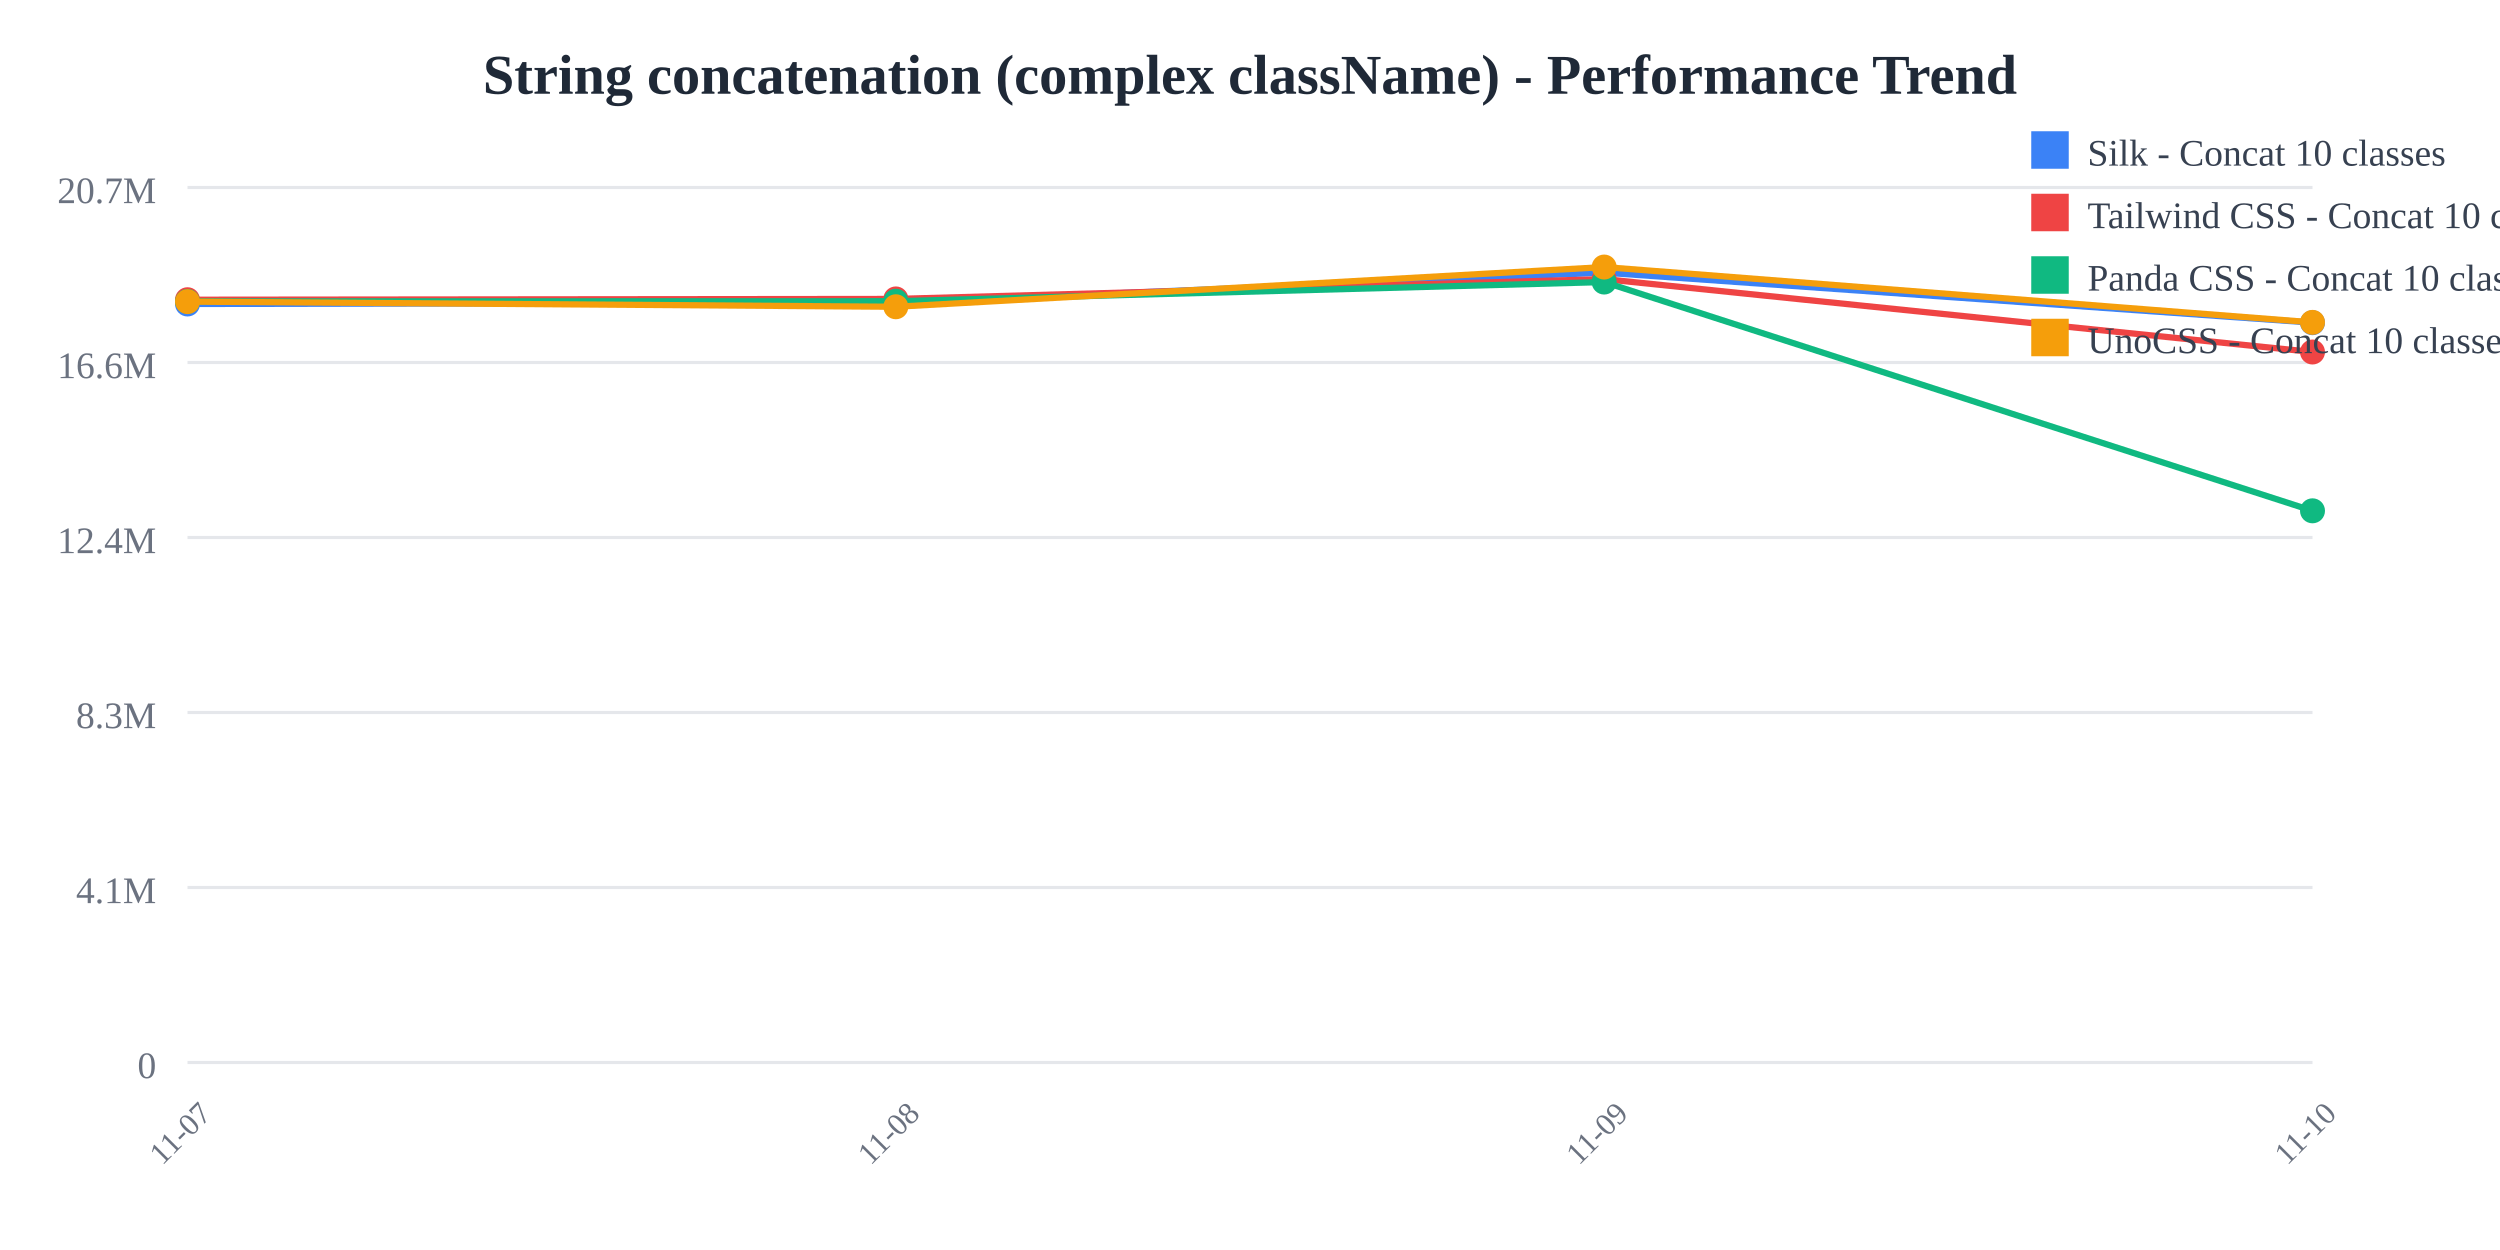
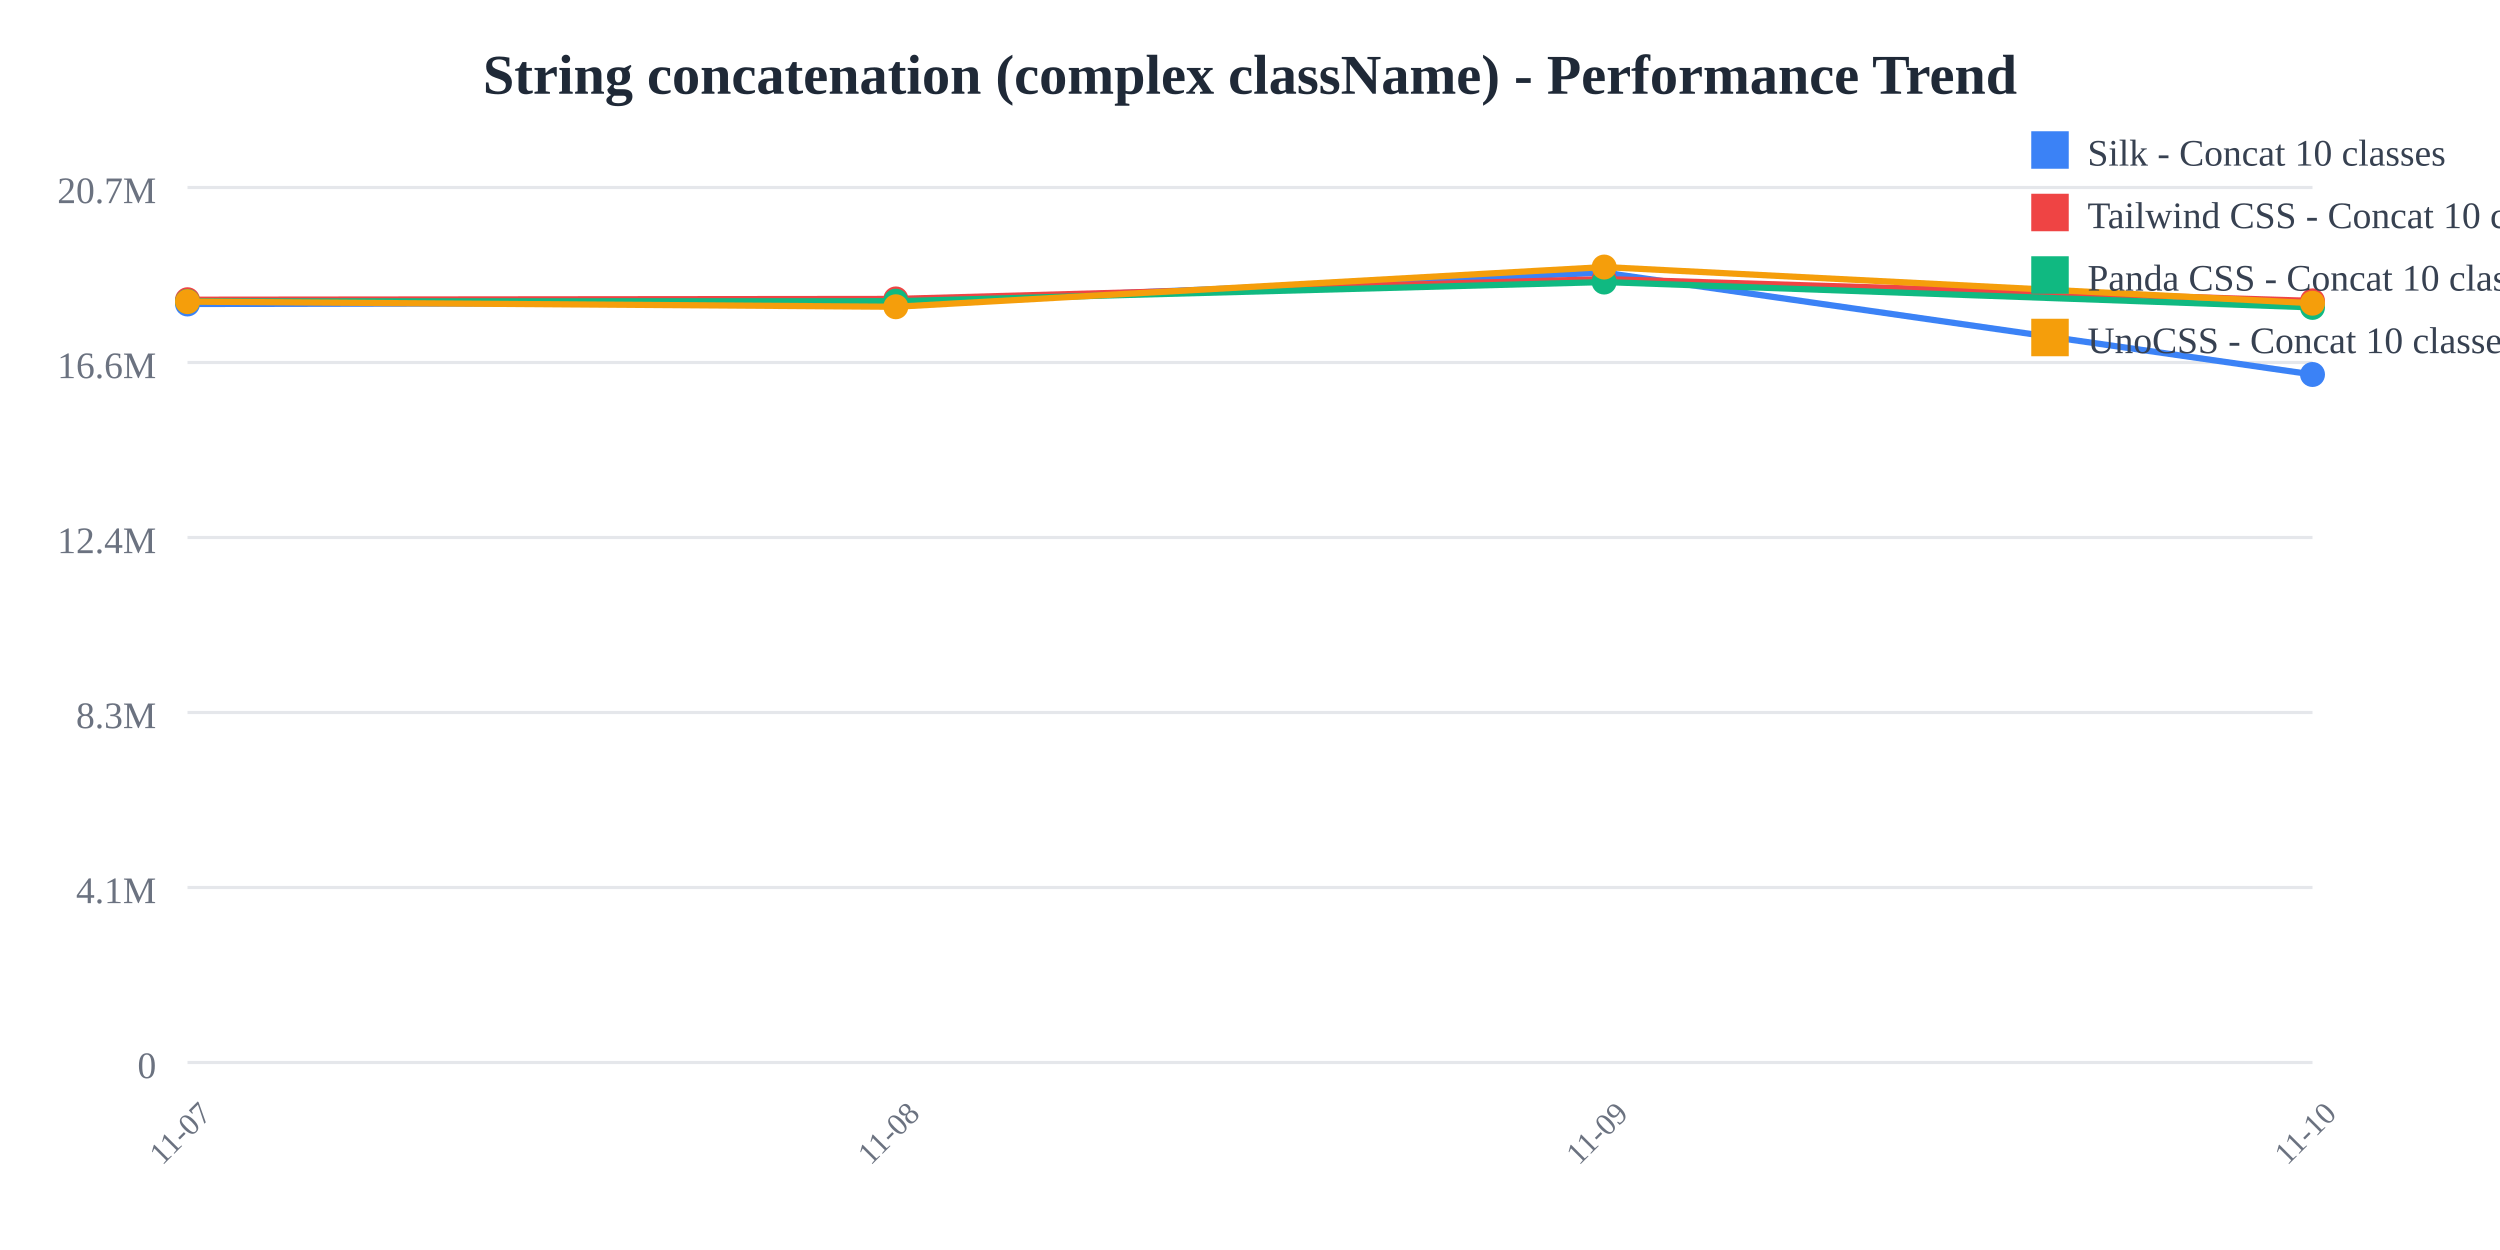
<svg xmlns="http://www.w3.org/2000/svg" width="800" height="400">
  <rect width="800" height="400" fill="white" />
  <text x="400" y="30" text-anchor="middle" font-size="18" font-weight="bold" fill="#1f2937">
    String concatenation (complex className) - Performance Trend
  </text>
  <line x1="60" y1="60" x2="740" y2="60" stroke="#e5e7eb" stroke-width="1" />
  <text x="50" y="65" text-anchor="end" font-size="12" fill="#6b7280">
    20.7M
  </text>
  <line x1="60" y1="116" x2="740" y2="116" stroke="#e5e7eb" stroke-width="1" />
  <text x="50" y="121" text-anchor="end" font-size="12" fill="#6b7280">
    16.6M
  </text>
  <line x1="60" y1="172" x2="740" y2="172" stroke="#e5e7eb" stroke-width="1" />
  <text x="50" y="177" text-anchor="end" font-size="12" fill="#6b7280">
    12.4M
  </text>
  <line x1="60" y1="228" x2="740" y2="228" stroke="#e5e7eb" stroke-width="1" />
  <text x="50" y="233" text-anchor="end" font-size="12" fill="#6b7280">
    8.3M
  </text>
  <line x1="60" y1="284" x2="740" y2="284" stroke="#e5e7eb" stroke-width="1" />
  <text x="50" y="289" text-anchor="end" font-size="12" fill="#6b7280">
    4.1M
  </text>
  <line x1="60" y1="340" x2="740" y2="340" stroke="#e5e7eb" stroke-width="1" />
  <text x="50" y="345" text-anchor="end" font-size="12" fill="#6b7280">
    0
  </text>
  <text x="60" y="365" text-anchor="middle" font-size="10" fill="#6b7280" transform="rotate(-45, 60, 365)">
    11-07
  </text>
  <text x="286.667" y="365" text-anchor="middle" font-size="10" fill="#6b7280" transform="rotate(-45, 286.6667, 365)">
    11-08
  </text>
  <text x="513.333" y="365" text-anchor="middle" font-size="10" fill="#6b7280" transform="rotate(-45, 513.3333, 365)">
    11-09
  </text>
  <text x="740" y="365" text-anchor="middle" font-size="10" fill="#6b7280" transform="rotate(-45, 740, 365)">
    11-10
  </text>
-   <polyline points="60,97.275 286.667,96.818 513.333,87.241 740,103.263" fill="none" stroke="#3b82f6" stroke-width="2" />
+   <polyline points="60,97.275 286.667,96.818 513.333,87.241 740,119.839" fill="none" stroke="#3b82f6" stroke-width="2" />
  <circle cx="60" cy="97.275" r="4" fill="#3b82f6" />
  <circle cx="286.667" cy="96.818" r="4" fill="#3b82f6" />
  <circle cx="513.333" cy="87.241" r="4" fill="#3b82f6" />
-   <circle cx="740" cy="103.263" r="4" fill="#3b82f6" />
-   <polyline points="60,95.912 286.667,95.66 513.333,89.314 740,112.641" fill="none" stroke="#ef4444" stroke-width="2" />
+   <circle cx="740" cy="119.839" r="4" fill="#3b82f6" />
+   <polyline points="60,95.912 286.667,95.66 513.333,89.314 740,96.281" fill="none" stroke="#ef4444" stroke-width="2" />
  <circle cx="60" cy="95.912" r="4" fill="#ef4444" />
  <circle cx="286.667" cy="95.66" r="4" fill="#ef4444" />
  <circle cx="513.333" cy="89.314" r="4" fill="#ef4444" />
-   <circle cx="740" cy="112.641" r="4" fill="#ef4444" />
-   <polyline points="60,96.448 286.667,96.389 513.333,90.255 740,163.461" fill="none" stroke="#10b981" stroke-width="2" />
+   <circle cx="740" cy="96.281" r="4" fill="#ef4444" />
+   <polyline points="60,96.448 286.667,96.389 513.333,90.255 740,98.375" fill="none" stroke="#10b981" stroke-width="2" />
  <circle cx="60" cy="96.448" r="4" fill="#10b981" />
  <circle cx="286.667" cy="96.389" r="4" fill="#10b981" />
  <circle cx="513.333" cy="90.255" r="4" fill="#10b981" />
-   <circle cx="740" cy="163.461" r="4" fill="#10b981" />
-   <polyline points="60,96.522 286.667,98.164 513.333,85.455 740,103.158" fill="none" stroke="#f59e0b" stroke-width="2" />
+   <circle cx="740" cy="98.375" r="4" fill="#10b981" />
+   <polyline points="60,96.522 286.667,98.164 513.333,85.455 740,97.028" fill="none" stroke="#f59e0b" stroke-width="2" />
  <circle cx="60" cy="96.522" r="4" fill="#f59e0b" />
  <circle cx="286.667" cy="98.164" r="4" fill="#f59e0b" />
  <circle cx="513.333" cy="85.455" r="4" fill="#f59e0b" />
-   <circle cx="740" cy="103.158" r="4" fill="#f59e0b" />
+   <circle cx="740" cy="97.028" r="4" fill="#f59e0b" />
  <rect x="650" y="42" width="12" height="12" fill="#3b82f6" />
  <text x="668" y="53" font-size="12" fill="#374151">Silk - Concat 10 classes</text>
  <rect x="650" y="62" width="12" height="12" fill="#ef4444" />
  <text x="668" y="73" font-size="12" fill="#374151">Tailwind CSS - Concat 10 classes</text>
  <rect x="650" y="82" width="12" height="12" fill="#10b981" />
  <text x="668" y="93" font-size="12" fill="#374151">Panda CSS - Concat 10 classes</text>
  <rect x="650" y="102" width="12" height="12" fill="#f59e0b" />
  <text x="668" y="113" font-size="12" fill="#374151">UnoCSS - Concat 10 classes</text>
</svg>
